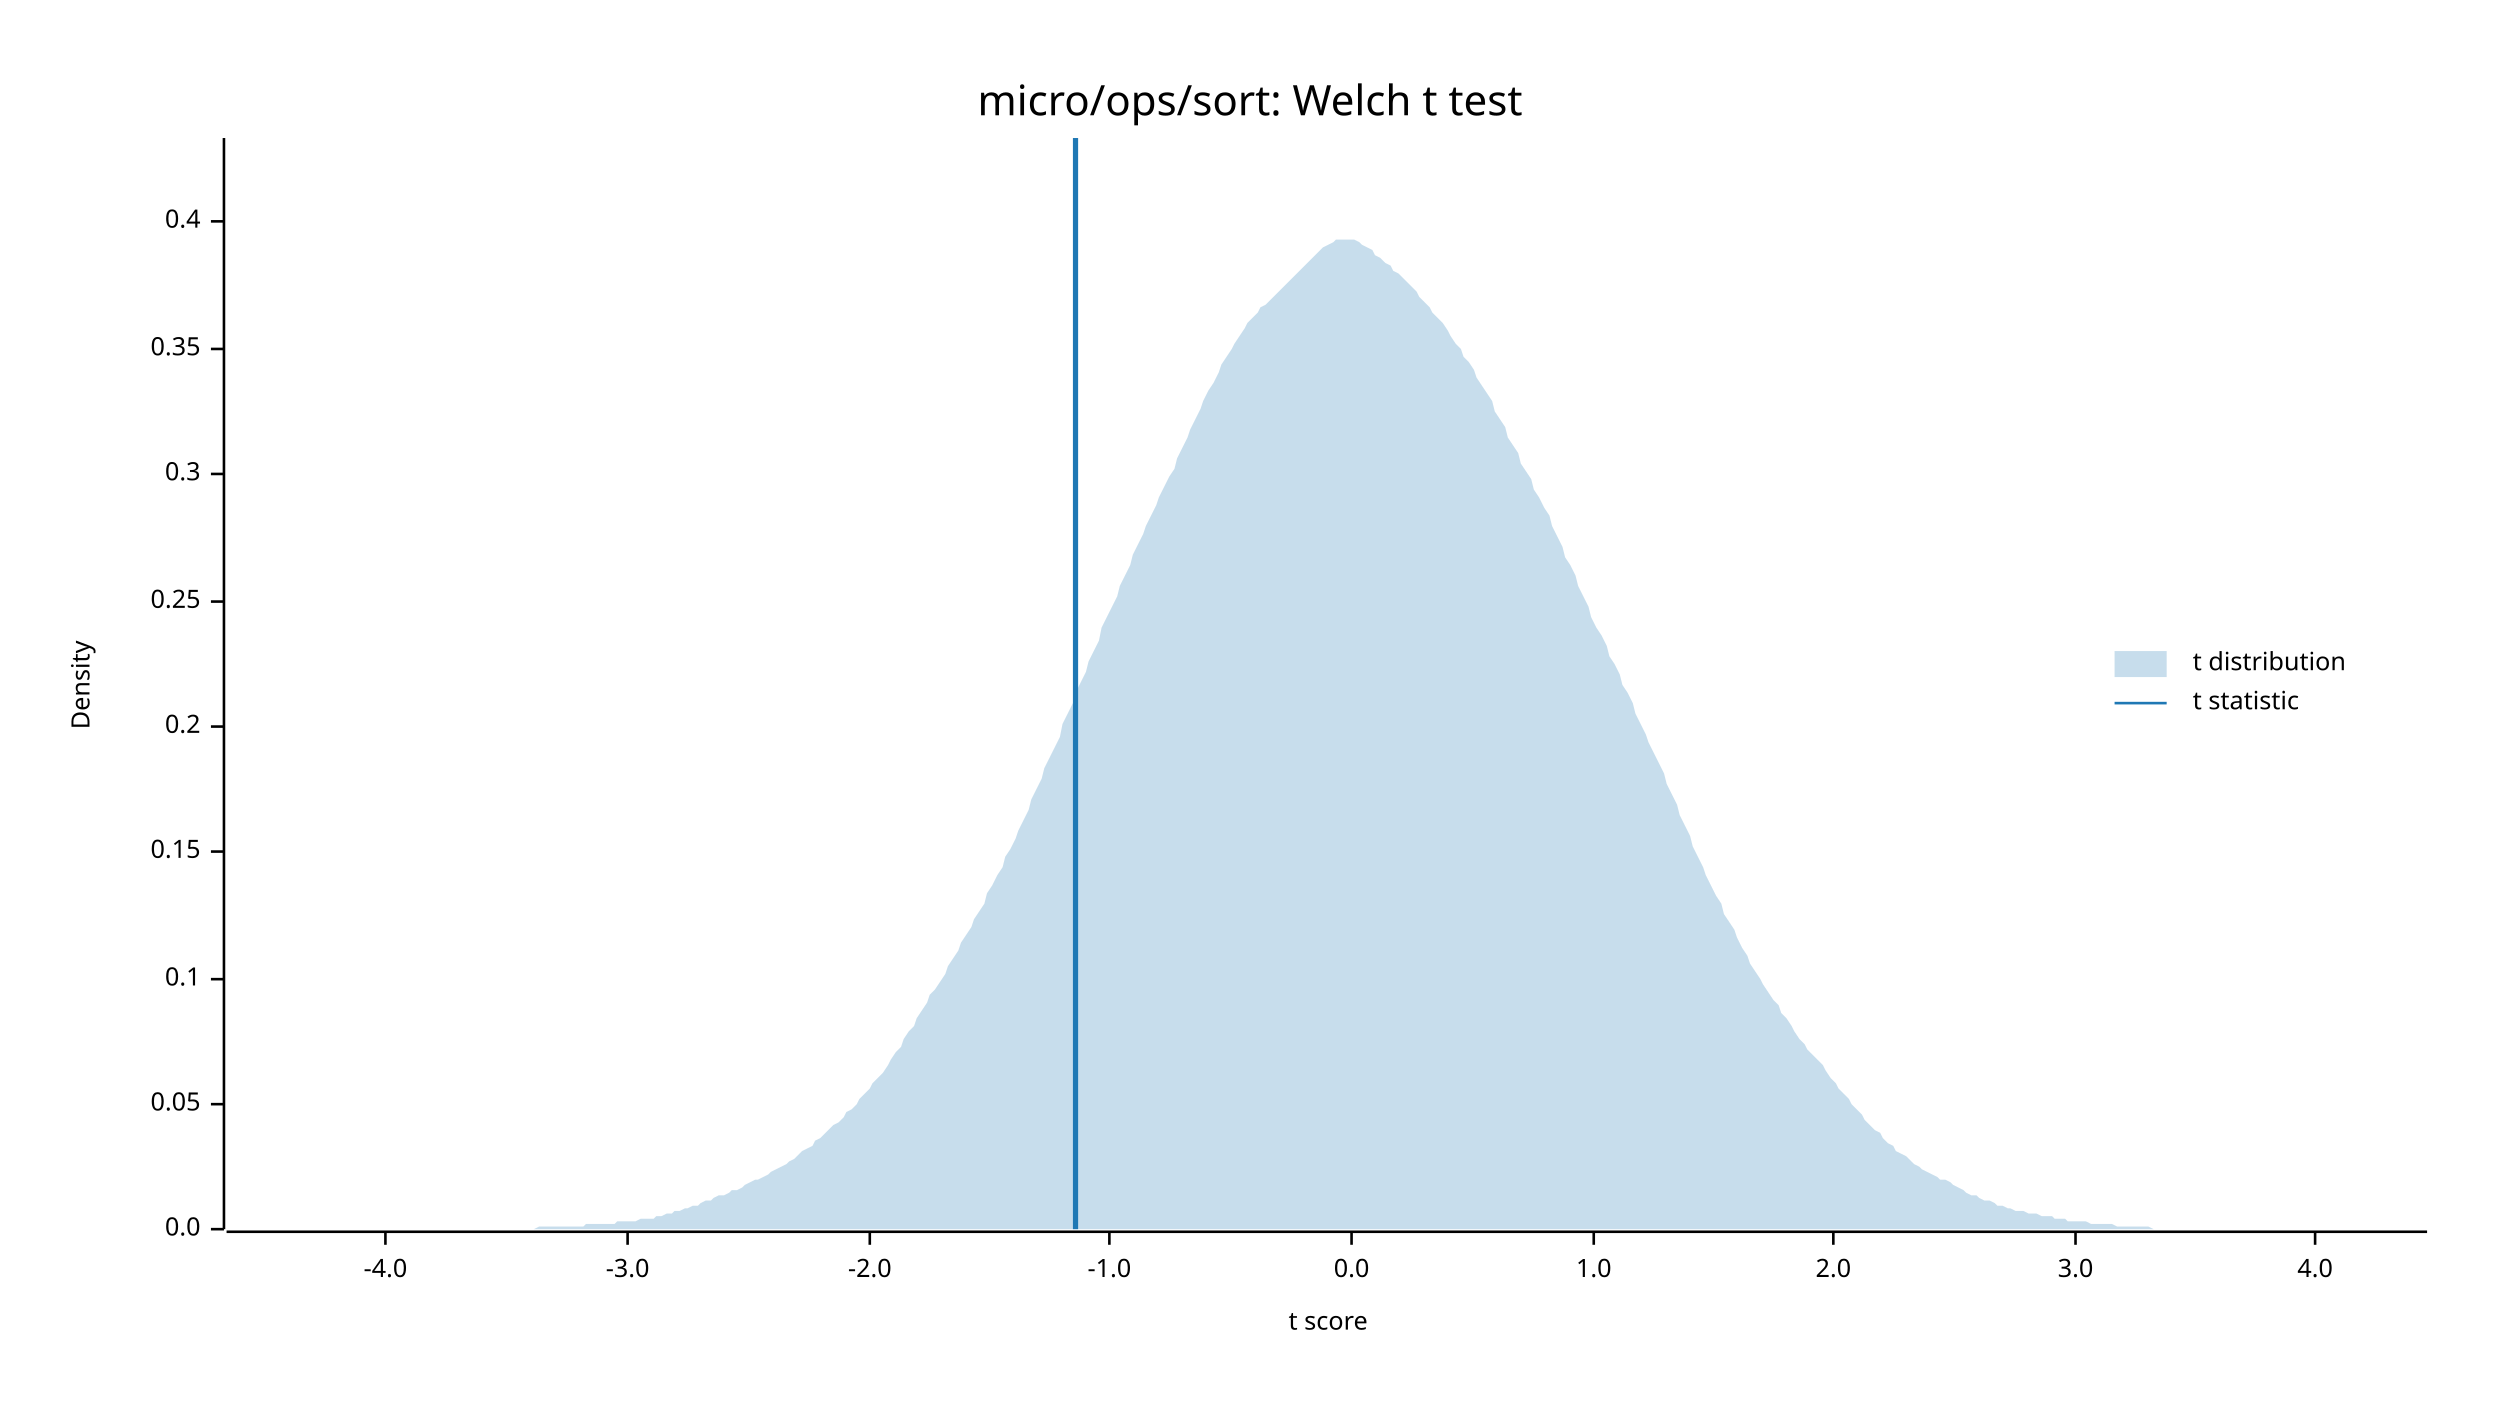
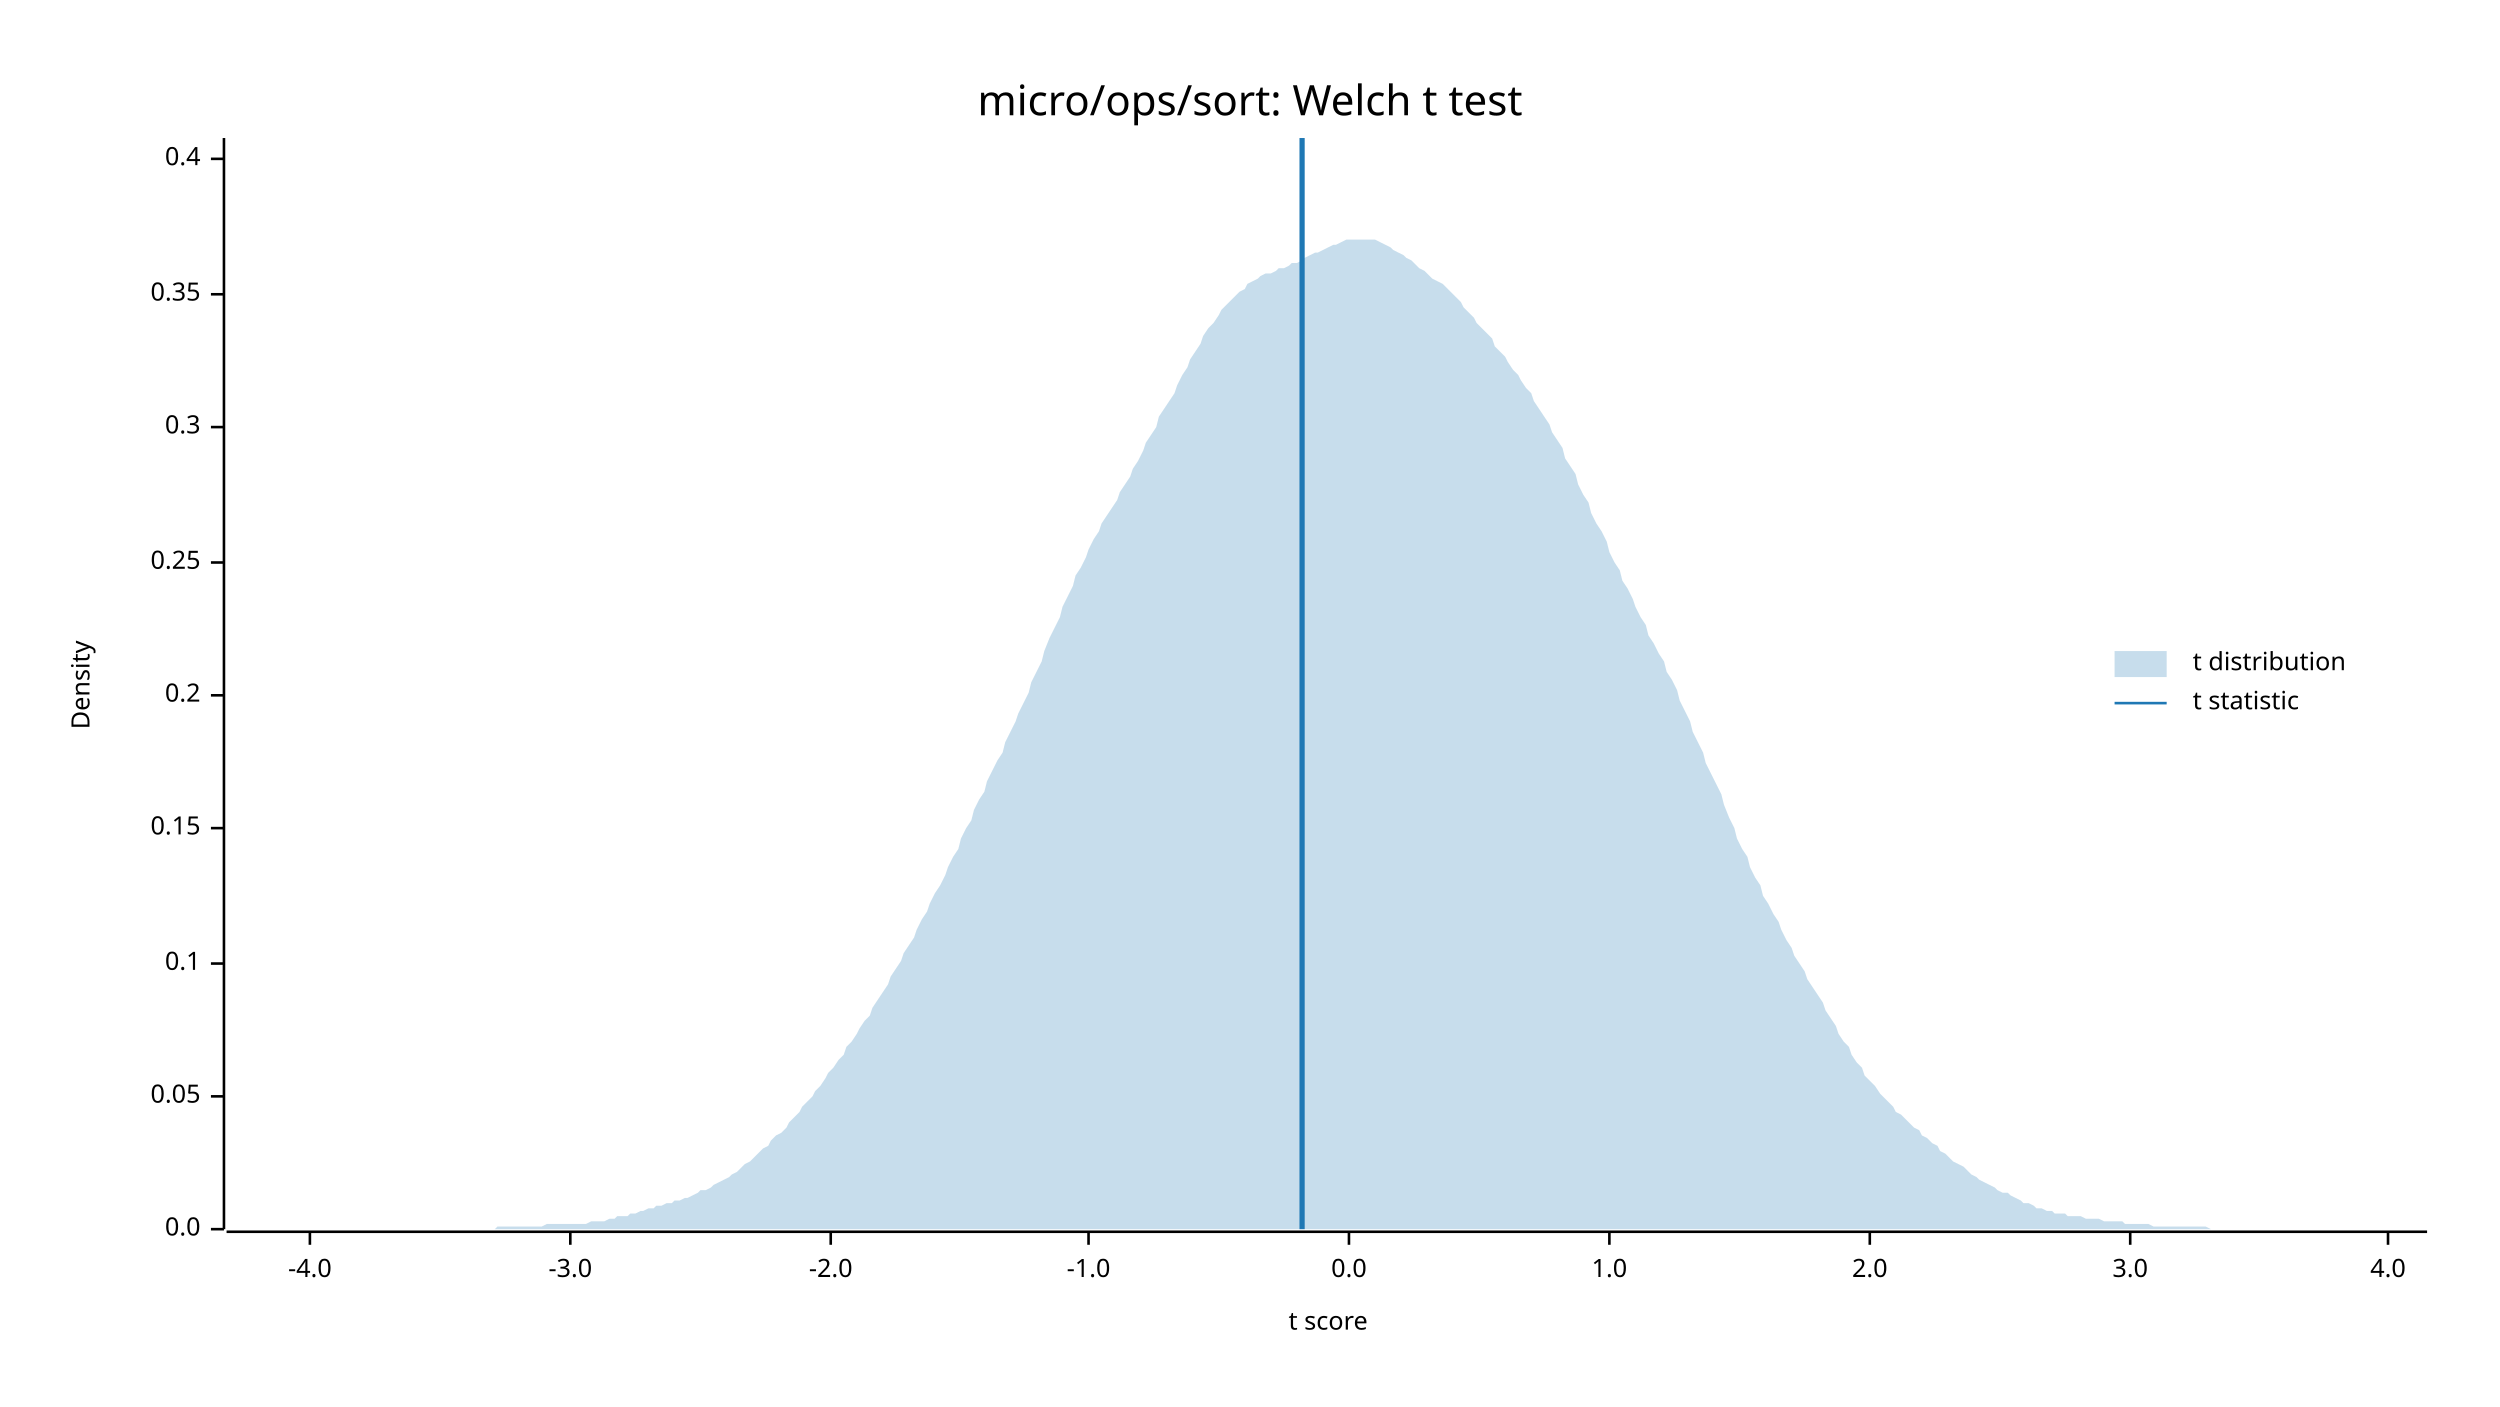
<svg xmlns="http://www.w3.org/2000/svg" width="960" height="540" viewBox="0 0 960 540">
  <text x="480" y="32" dy="0.76em" text-anchor="middle" font-family="sans-serif" font-size="16.129" opacity="1" fill="#000000">
micro/ops/sort: Welch t test
</text>
  <text x="27" y="263" dy="0.76em" text-anchor="middle" font-family="sans-serif" font-size="9.677" opacity="1" fill="#000000" transform="rotate(270, 27, 263)">
Density
</text>
  <text x="510" y="513" dy="-0.5ex" text-anchor="middle" font-family="sans-serif" font-size="9.677" opacity="1" fill="#000000">
t score
</text>
  <polyline fill="none" opacity="1" stroke="#000000" stroke-width="1" points="86,53 86,472 " />
  <text x="77" y="472" dy="0.5ex" text-anchor="end" font-family="sans-serif" font-size="9.677" opacity="1" fill="#000000">
0.0
</text>
  <polyline fill="none" opacity="1" stroke="#000000" stroke-width="1" points="81,472 86,472 " />
-   <text x="77" y="424" dy="0.5ex" text-anchor="end" font-family="sans-serif" font-size="9.677" opacity="1" fill="#000000">
+   <text x="77" y="421" dy="0.5ex" text-anchor="end" font-family="sans-serif" font-size="9.677" opacity="1" fill="#000000">
0.05
</text>
-   <polyline fill="none" opacity="1" stroke="#000000" stroke-width="1" points="81,424 86,424 " />
-   <text x="77" y="376" dy="0.5ex" text-anchor="end" font-family="sans-serif" font-size="9.677" opacity="1" fill="#000000">
+   <polyline fill="none" opacity="1" stroke="#000000" stroke-width="1" points="81,421 86,421 " />
+   <text x="77" y="370" dy="0.5ex" text-anchor="end" font-family="sans-serif" font-size="9.677" opacity="1" fill="#000000">
0.1
</text>
-   <polyline fill="none" opacity="1" stroke="#000000" stroke-width="1" points="81,376 86,376 " />
-   <text x="77" y="327" dy="0.5ex" text-anchor="end" font-family="sans-serif" font-size="9.677" opacity="1" fill="#000000">
+   <polyline fill="none" opacity="1" stroke="#000000" stroke-width="1" points="81,370 86,370 " />
+   <text x="77" y="318" dy="0.5ex" text-anchor="end" font-family="sans-serif" font-size="9.677" opacity="1" fill="#000000">
0.15
</text>
-   <polyline fill="none" opacity="1" stroke="#000000" stroke-width="1" points="81,327 86,327 " />
-   <text x="77" y="279" dy="0.5ex" text-anchor="end" font-family="sans-serif" font-size="9.677" opacity="1" fill="#000000">
+   <polyline fill="none" opacity="1" stroke="#000000" stroke-width="1" points="81,318 86,318 " />
+   <text x="77" y="267" dy="0.5ex" text-anchor="end" font-family="sans-serif" font-size="9.677" opacity="1" fill="#000000">
0.2
</text>
-   <polyline fill="none" opacity="1" stroke="#000000" stroke-width="1" points="81,279 86,279 " />
-   <text x="77" y="231" dy="0.5ex" text-anchor="end" font-family="sans-serif" font-size="9.677" opacity="1" fill="#000000">
+   <polyline fill="none" opacity="1" stroke="#000000" stroke-width="1" points="81,267 86,267 " />
+   <text x="77" y="216" dy="0.5ex" text-anchor="end" font-family="sans-serif" font-size="9.677" opacity="1" fill="#000000">
0.25
</text>
-   <polyline fill="none" opacity="1" stroke="#000000" stroke-width="1" points="81,231 86,231 " />
-   <text x="77" y="182" dy="0.5ex" text-anchor="end" font-family="sans-serif" font-size="9.677" opacity="1" fill="#000000">
+   <polyline fill="none" opacity="1" stroke="#000000" stroke-width="1" points="81,216 86,216 " />
+   <text x="77" y="164" dy="0.5ex" text-anchor="end" font-family="sans-serif" font-size="9.677" opacity="1" fill="#000000">
0.3
</text>
-   <polyline fill="none" opacity="1" stroke="#000000" stroke-width="1" points="81,182 86,182 " />
-   <text x="77" y="134" dy="0.5ex" text-anchor="end" font-family="sans-serif" font-size="9.677" opacity="1" fill="#000000">
+   <polyline fill="none" opacity="1" stroke="#000000" stroke-width="1" points="81,164 86,164 " />
+   <text x="77" y="113" dy="0.5ex" text-anchor="end" font-family="sans-serif" font-size="9.677" opacity="1" fill="#000000">
0.35
</text>
-   <polyline fill="none" opacity="1" stroke="#000000" stroke-width="1" points="81,134 86,134 " />
-   <text x="77" y="85" dy="0.5ex" text-anchor="end" font-family="sans-serif" font-size="9.677" opacity="1" fill="#000000">
+   <polyline fill="none" opacity="1" stroke="#000000" stroke-width="1" points="81,113 86,113 " />
+   <text x="77" y="61" dy="0.5ex" text-anchor="end" font-family="sans-serif" font-size="9.677" opacity="1" fill="#000000">
0.4
</text>
-   <polyline fill="none" opacity="1" stroke="#000000" stroke-width="1" points="81,85 86,85 " />
+   <polyline fill="none" opacity="1" stroke="#000000" stroke-width="1" points="81,61 86,61 " />
  <polyline fill="none" opacity="1" stroke="#000000" stroke-width="1" points="87,473 932,473 " />
-   <text x="148" y="483" dy="0.76em" text-anchor="middle" font-family="sans-serif" font-size="9.677" opacity="1" fill="#000000">
+   <text x="119" y="483" dy="0.76em" text-anchor="middle" font-family="sans-serif" font-size="9.677" opacity="1" fill="#000000">
-4.0
</text>
-   <polyline fill="none" opacity="1" stroke="#000000" stroke-width="1" points="148,473 148,478 " />
-   <text x="241" y="483" dy="0.76em" text-anchor="middle" font-family="sans-serif" font-size="9.677" opacity="1" fill="#000000">
+   <polyline fill="none" opacity="1" stroke="#000000" stroke-width="1" points="119,473 119,478 " />
+   <text x="219" y="483" dy="0.76em" text-anchor="middle" font-family="sans-serif" font-size="9.677" opacity="1" fill="#000000">
-3.0
</text>
-   <polyline fill="none" opacity="1" stroke="#000000" stroke-width="1" points="241,473 241,478 " />
-   <text x="334" y="483" dy="0.76em" text-anchor="middle" font-family="sans-serif" font-size="9.677" opacity="1" fill="#000000">
+   <polyline fill="none" opacity="1" stroke="#000000" stroke-width="1" points="219,473 219,478 " />
+   <text x="319" y="483" dy="0.76em" text-anchor="middle" font-family="sans-serif" font-size="9.677" opacity="1" fill="#000000">
-2.0
</text>
-   <polyline fill="none" opacity="1" stroke="#000000" stroke-width="1" points="334,473 334,478 " />
-   <text x="426" y="483" dy="0.76em" text-anchor="middle" font-family="sans-serif" font-size="9.677" opacity="1" fill="#000000">
+   <polyline fill="none" opacity="1" stroke="#000000" stroke-width="1" points="319,473 319,478 " />
+   <text x="418" y="483" dy="0.76em" text-anchor="middle" font-family="sans-serif" font-size="9.677" opacity="1" fill="#000000">
-1.0
</text>
-   <polyline fill="none" opacity="1" stroke="#000000" stroke-width="1" points="426,473 426,478 " />
-   <text x="519" y="483" dy="0.76em" text-anchor="middle" font-family="sans-serif" font-size="9.677" opacity="1" fill="#000000">
+   <polyline fill="none" opacity="1" stroke="#000000" stroke-width="1" points="418,473 418,478 " />
+   <text x="518" y="483" dy="0.76em" text-anchor="middle" font-family="sans-serif" font-size="9.677" opacity="1" fill="#000000">
0.0
</text>
-   <polyline fill="none" opacity="1" stroke="#000000" stroke-width="1" points="519,473 519,478 " />
-   <text x="612" y="483" dy="0.76em" text-anchor="middle" font-family="sans-serif" font-size="9.677" opacity="1" fill="#000000">
+   <polyline fill="none" opacity="1" stroke="#000000" stroke-width="1" points="518,473 518,478 " />
+   <text x="618" y="483" dy="0.76em" text-anchor="middle" font-family="sans-serif" font-size="9.677" opacity="1" fill="#000000">
1.0
</text>
-   <polyline fill="none" opacity="1" stroke="#000000" stroke-width="1" points="612,473 612,478 " />
-   <text x="704" y="483" dy="0.76em" text-anchor="middle" font-family="sans-serif" font-size="9.677" opacity="1" fill="#000000">
+   <polyline fill="none" opacity="1" stroke="#000000" stroke-width="1" points="618,473 618,478 " />
+   <text x="718" y="483" dy="0.76em" text-anchor="middle" font-family="sans-serif" font-size="9.677" opacity="1" fill="#000000">
2.0
</text>
-   <polyline fill="none" opacity="1" stroke="#000000" stroke-width="1" points="704,473 704,478 " />
-   <text x="797" y="483" dy="0.76em" text-anchor="middle" font-family="sans-serif" font-size="9.677" opacity="1" fill="#000000">
+   <polyline fill="none" opacity="1" stroke="#000000" stroke-width="1" points="718,473 718,478 " />
+   <text x="818" y="483" dy="0.76em" text-anchor="middle" font-family="sans-serif" font-size="9.677" opacity="1" fill="#000000">
3.0
</text>
-   <polyline fill="none" opacity="1" stroke="#000000" stroke-width="1" points="797,473 797,478 " />
-   <text x="889" y="483" dy="0.76em" text-anchor="middle" font-family="sans-serif" font-size="9.677" opacity="1" fill="#000000">
+   <polyline fill="none" opacity="1" stroke="#000000" stroke-width="1" points="818,473 818,478 " />
+   <text x="917" y="483" dy="0.76em" text-anchor="middle" font-family="sans-serif" font-size="9.677" opacity="1" fill="#000000">
4.0
</text>
-   <polyline fill="none" opacity="1" stroke="#000000" stroke-width="1" points="889,473 889,478 " />
-   <polygon opacity="0.25" fill="#1F78B4" points="87,472 88,472 90,472 92,472 93,472 95,472 97,472 98,472 100,472 102,472 103,472 105,472 107,472 109,472 110,472 112,472 114,472 115,472 117,472 119,472 120,472 122,472 124,472 125,472 127,472 129,472 131,472 132,472 134,472 136,472 137,472 139,472 141,472 142,472 144,472 146,472 147,472 149,472 151,472 153,472 154,472 156,472 158,472 159,472 161,472 163,472 164,472 166,472 168,472 169,472 171,472 173,472 175,472 176,472 178,472 180,472 181,472 183,472 185,472 186,472 188,472 190,472 191,472 193,472 195,472 197,472 198,472 200,472 202,472 203,472 205,472 207,471 208,471 210,471 212,471 214,471 215,471 217,471 219,471 220,471 222,471 224,471 225,470 227,470 229,470 230,470 232,470 234,470 236,470 237,469 239,469 241,469 242,469 244,469 246,468 247,468 249,468 251,468 252,467 254,467 256,466 258,466 259,465 261,465 263,464 264,464 266,463 268,463 269,462 271,461 273,461 274,460 276,459 278,459 280,458 281,457 283,457 285,456 286,455 288,454 290,453 291,453 293,452 295,451 296,450 298,449 300,448 302,447 303,446 305,445 307,443 308,442 310,441 312,440 313,438 315,437 317,435 318,434 320,432 322,431 324,429 325,427 327,426 329,424 330,422 332,420 334,418 335,416 337,414 339,412 341,409 342,407 344,404 346,402 347,399 349,396 351,394 352,391 354,388 356,385 357,382 359,380 361,377 363,374 364,371 366,368 368,365 369,362 371,359 373,356 374,353 376,350 378,347 379,343 381,340 383,336 385,333 386,329 388,326 390,322 391,319 393,315 395,311 396,307 398,303 400,299 401,295 403,291 405,287 407,283 408,278 410,274 412,270 413,266 415,262 417,258 418,254 420,250 422,246 423,241 425,237 427,233 429,229 430,225 432,221 434,217 435,213 437,209 439,205 440,202 442,198 444,194 445,191 447,187 449,183 451,180 452,176 454,172 456,168 457,165 459,161 461,157 462,154 464,150 466,147 468,143 469,140 471,137 473,134 474,132 476,129 478,126 479,124 481,122 483,120 484,118 486,117 488,115 490,113 491,112 493,110 495,108 496,107 498,105 500,103 501,102 503,100 505,98 506,97 508,95 510,94 512,93 513,92 515,92 517,92 518,92 520,92 522,93 523,94 525,95 527,96 528,98 530,99 532,101 534,102 535,104 537,105 539,107 540,108 542,110 544,112 545,114 547,116 549,118 550,120 552,122 554,124 556,127 557,129 559,132 561,134 562,137 564,139 566,142 567,145 569,148 571,151 573,154 574,158 576,161 578,164 579,168 581,171 583,174 584,178 586,181 588,184 589,188 591,191 593,195 595,198 596,202 598,206 600,210 601,214 603,217 605,221 606,225 608,229 610,233 611,237 613,241 615,244 617,248 618,252 620,255 622,259 623,263 625,266 627,270 628,274 630,278 632,282 633,285 635,289 637,293 639,297 640,301 642,305 644,309 645,313 647,317 649,321 650,325 652,329 654,333 655,336 657,340 659,344 661,347 662,351 664,354 666,357 667,360 669,364 671,367 672,370 674,373 676,376 677,378 679,381 681,384 683,386 684,389 686,391 688,394 689,396 691,399 693,401 694,403 696,405 698,407 700,409 701,411 703,414 705,416 706,418 708,420 710,422 711,424 713,426 715,428 716,430 718,432 720,434 722,435 723,437 725,439 727,440 728,442 730,443 732,444 733,445 735,447 737,448 738,449 740,450 742,451 744,452 745,453 747,453 749,454 750,455 752,456 754,457 755,458 757,459 759,459 760,460 762,461 764,461 766,462 767,463 769,463 771,464 772,464 774,465 776,465 777,465 779,466 781,466 782,466 784,467 786,467 788,467 789,468 791,468 793,468 794,469 796,469 798,469 799,469 801,469 803,470 804,470 806,470 808,470 810,470 811,470 813,471 815,471 816,471 818,471 820,471 821,471 823,471 825,471 827,472 828,472 830,472 832,472 833,472 835,472 837,472 838,472 840,472 842,472 843,472 845,472 847,472 849,472 850,472 852,472 854,472 855,472 857,472 859,472 860,472 862,472 864,472 865,472 867,472 869,472 871,472 872,472 874,472 876,472 877,472 879,472 881,472 882,472 884,472 886,472 887,472 889,472 891,472 893,472 894,472 896,472 898,472 899,472 901,472 903,472 904,472 906,472 908,472 909,472 911,472 913,472 915,472 916,472 918,472 920,472 921,472 923,472 925,472 926,472 928,472 930,472 932,472 932,472 87,472 " />
-   <polyline fill="none" opacity="1" stroke="#1F78B4" stroke-width="2" points="413,472 413,53 " />
+   <polyline fill="none" opacity="1" stroke="#000000" stroke-width="1" points="917,473 917,478 " />
+   <polygon opacity="0.25" fill="#1F78B4" points="87,472 88,472 90,472 92,472 93,472 95,472 97,472 98,472 100,472 102,472 103,472 105,472 107,472 109,472 110,472 112,472 114,472 115,472 117,472 119,472 120,472 122,472 124,472 125,472 127,472 129,472 131,472 132,472 134,472 136,472 137,472 139,472 141,472 142,472 144,472 146,472 147,472 149,472 151,472 153,472 154,472 156,472 158,472 159,472 161,472 163,472 164,472 166,472 168,472 169,472 171,472 173,472 175,472 176,472 178,472 180,472 181,472 183,472 185,472 186,472 188,472 190,472 191,471 193,471 195,471 197,471 198,471 200,471 202,471 203,471 205,471 207,471 208,471 210,470 212,470 214,470 215,470 217,470 219,470 220,470 222,470 224,470 225,470 227,469 229,469 230,469 232,469 234,468 236,468 237,467 239,467 241,467 242,466 244,466 246,465 247,465 249,464 251,464 252,463 254,463 256,462 258,462 259,461 261,461 263,460 264,460 266,459 268,458 269,457 271,457 273,456 274,455 276,454 278,453 280,452 281,451 283,450 285,448 286,447 288,446 290,444 291,443 293,441 295,440 296,438 298,436 300,435 302,433 303,431 305,429 307,427 308,425 310,423 312,421 313,419 315,417 317,414 318,412 320,410 322,407 324,405 325,402 327,400 329,397 330,395 332,392 334,390 335,387 337,384 339,381 341,378 342,375 344,372 346,369 347,366 349,363 351,360 352,357 354,353 356,350 357,347 359,343 361,340 363,336 364,333 366,329 368,326 369,322 371,318 373,315 374,311 376,307 378,304 379,300 381,296 383,292 385,289 386,285 388,281 390,277 391,274 393,270 395,266 396,262 398,258 400,254 401,250 403,245 405,241 407,237 408,233 410,229 412,225 413,221 415,218 417,214 418,211 420,207 422,204 423,201 425,198 427,195 429,192 430,189 432,186 434,183 435,180 437,177 439,173 440,170 442,167 444,164 445,160 447,157 449,154 451,151 452,148 454,144 456,141 457,138 459,135 461,132 462,129 464,126 466,124 468,121 469,119 471,117 473,115 474,114 476,112 478,111 479,109 481,108 483,107 484,106 486,105 488,105 490,104 491,103 493,103 495,102 496,101 498,101 500,100 501,99 503,98 505,97 506,97 508,96 510,95 512,94 513,94 515,93 517,92 518,92 520,92 522,92 523,92 525,92 527,92 528,92 530,93 532,94 534,95 535,96 537,97 539,98 540,99 542,100 544,102 545,103 547,104 549,106 550,107 552,108 554,109 556,111 557,112 559,114 561,116 562,118 564,120 566,122 567,124 569,126 571,128 573,130 574,133 576,135 578,137 579,139 581,142 583,144 584,146 586,149 588,151 589,154 591,157 593,160 595,163 596,166 598,169 600,172 601,176 603,179 605,182 606,186 608,190 610,193 611,197 613,201 615,204 617,208 618,212 620,216 622,219 623,223 625,226 627,230 628,233 630,237 632,240 633,244 635,247 637,251 639,254 640,258 642,261 644,265 645,269 647,273 649,277 650,281 652,285 654,289 655,293 657,297 659,301 661,305 662,309 664,314 666,318 667,322 669,326 671,329 672,333 674,337 676,340 677,344 679,347 681,351 683,354 684,357 686,361 688,364 689,367 691,370 693,373 694,376 696,379 698,382 700,385 701,388 703,391 705,394 706,397 708,400 710,402 711,405 713,408 715,410 716,413 718,415 720,417 722,420 723,421 725,423 727,425 728,427 730,428 732,430 733,431 735,433 737,434 738,436 740,437 742,439 744,440 745,442 747,443 749,445 750,446 752,447 754,448 755,449 757,451 759,452 760,453 762,454 764,455 766,456 767,457 769,458 771,458 772,459 774,460 776,461 777,462 779,462 781,463 782,464 784,464 786,465 788,465 789,466 791,466 793,466 794,467 796,467 798,467 799,467 801,468 803,468 804,468 806,468 808,469 810,469 811,469 813,469 815,469 816,470 818,470 820,470 821,470 823,470 825,470 827,471 828,471 830,471 832,471 833,471 835,471 837,471 838,471 840,471 842,471 843,471 845,471 847,471 849,472 850,472 852,472 854,472 855,472 857,472 859,472 860,472 862,472 864,472 865,472 867,472 869,472 871,472 872,472 874,472 876,472 877,472 879,472 881,472 882,472 884,472 886,472 887,472 889,472 891,472 893,472 894,472 896,472 898,472 899,472 901,472 903,472 904,472 906,472 908,472 909,472 911,472 913,472 915,472 916,472 918,472 920,472 921,472 923,472 925,472 926,472 928,472 930,472 932,472 932,472 87,472 " />
+   <polyline fill="none" opacity="1" stroke="#1F78B4" stroke-width="2" points="500,472 500,53 " />
  <text x="842" y="250" dy="0.76em" text-anchor="start" font-family="sans-serif" font-size="9.677" opacity="1" fill="#000000">
t distribution
</text>
  <text x="842" y="265" dy="0.76em" text-anchor="start" font-family="sans-serif" font-size="9.677" opacity="1" fill="#000000">
t statistic
</text>
  <rect x="812" y="250" width="20" height="10" opacity="0.25" fill="#1F78B4" stroke="none" />
  <polyline fill="none" opacity="1" stroke="#1F78B4" stroke-width="1" points="812,270 832,270 " />
</svg>
